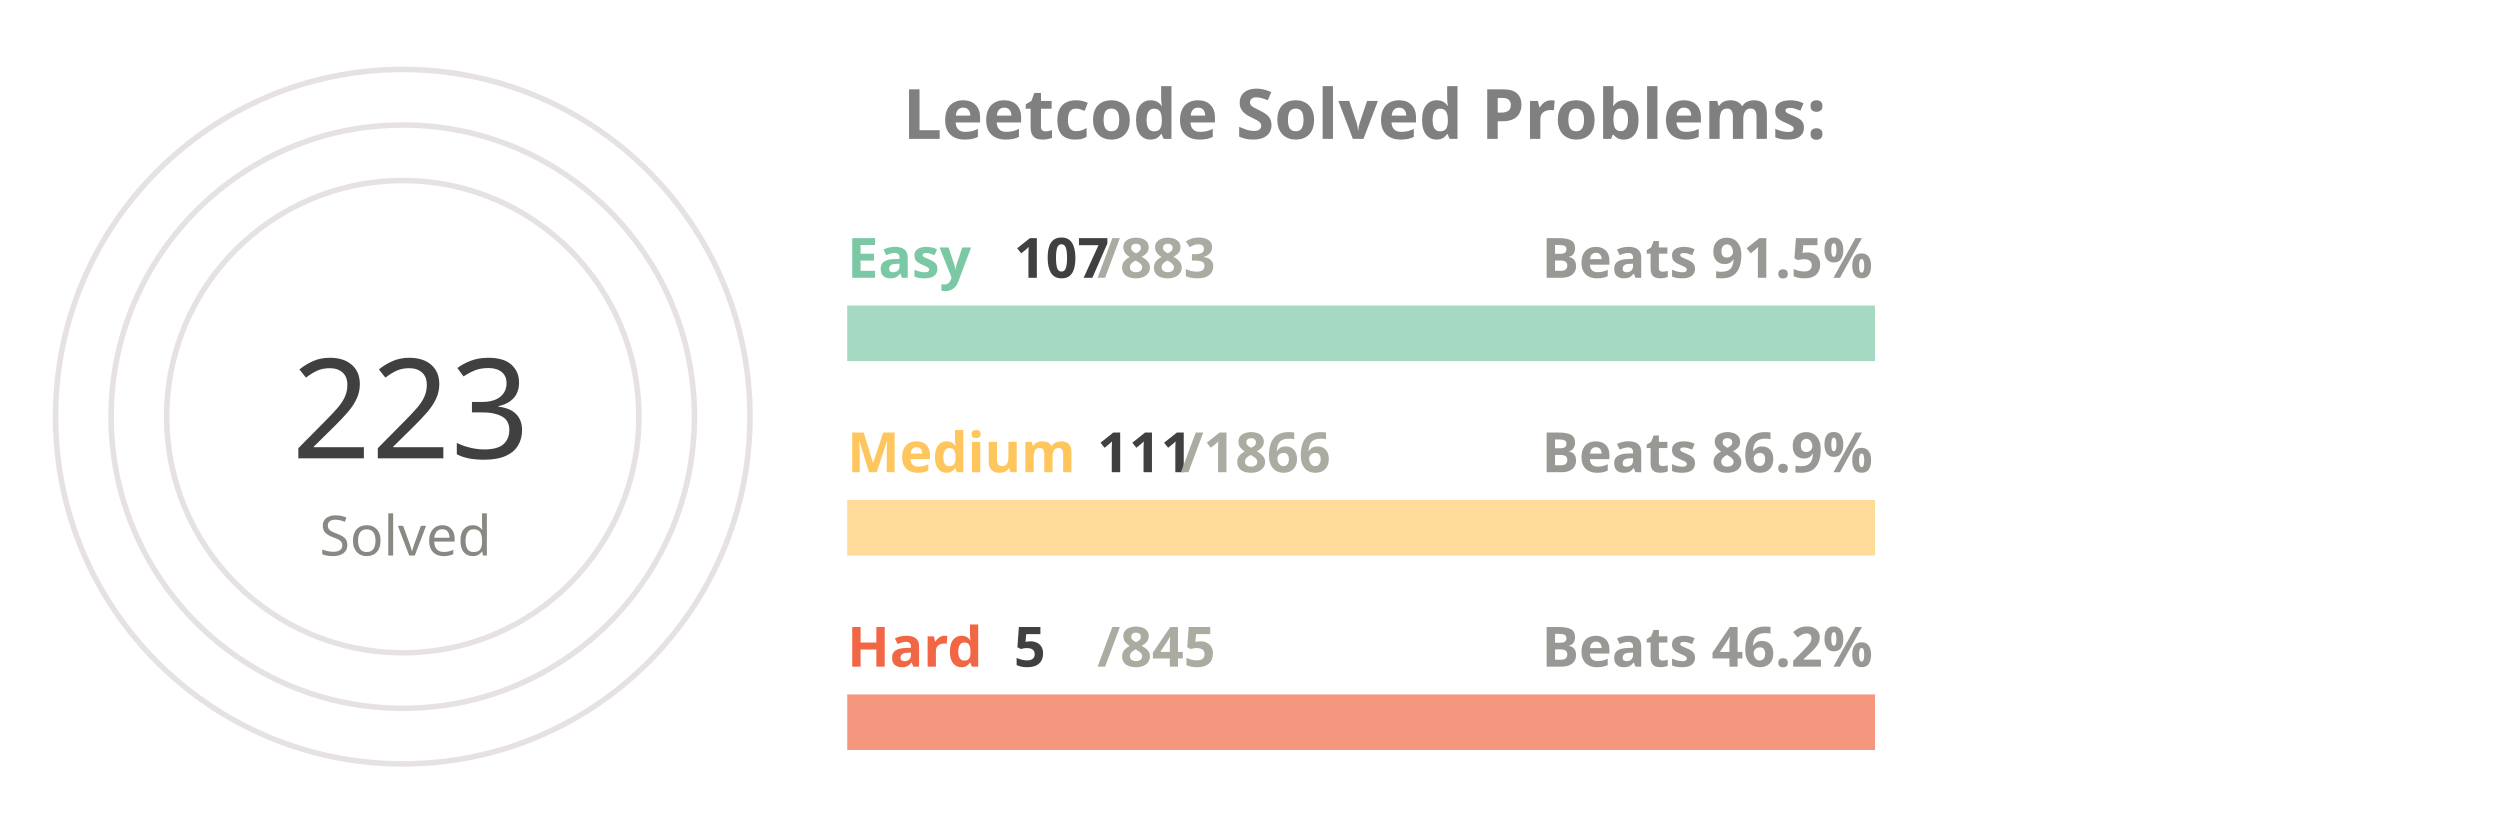
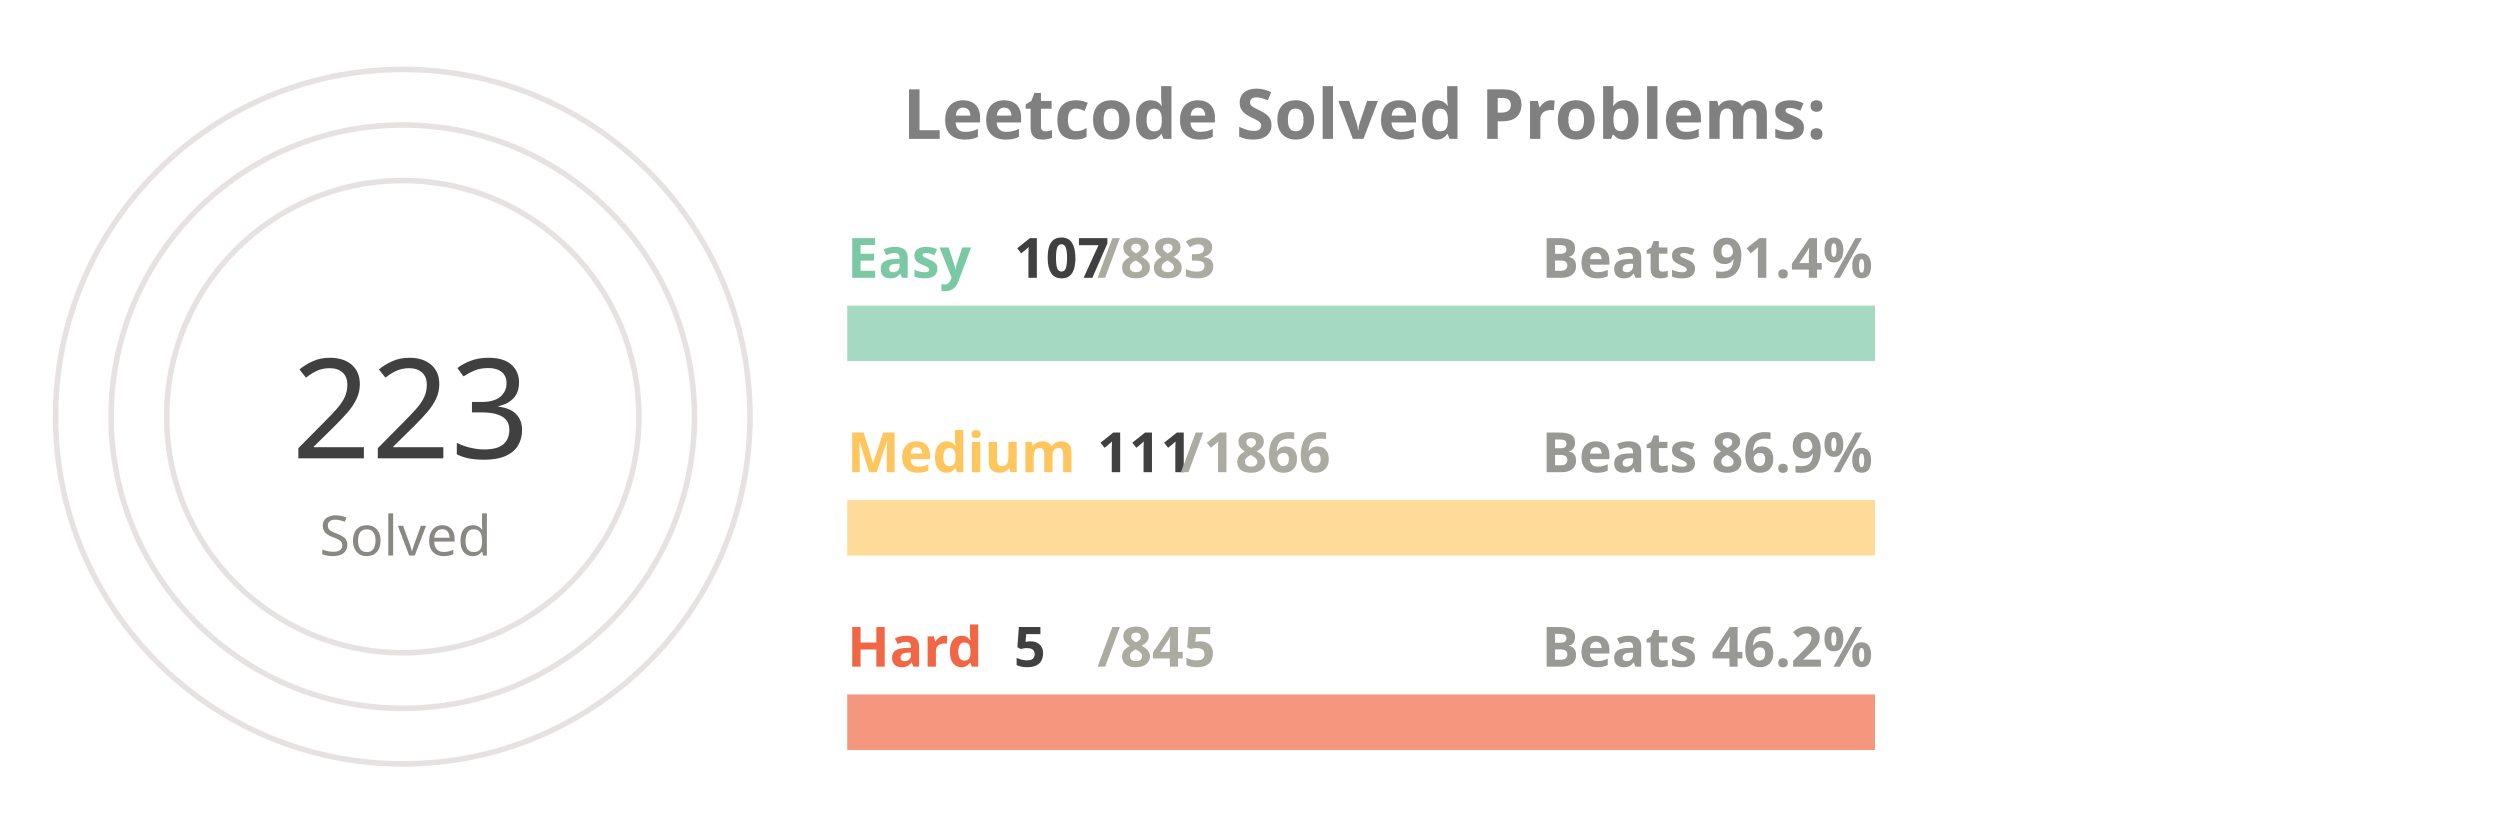
<svg xmlns="http://www.w3.org/2000/svg" viewBox="0 0 650 300" height="200px" width="600px">
  <style>
.label {
	font: bold 25px sans-serif;
	color: #404040;
	-webkit-text-stroke: 1px white;
  }
.name {
	font: bold 20px sans-serif;
	color: #404040;
  }

.line {
	stroke-dasharray: 1000;
	stroke-dashoffset: 1000;
	animation: dash 3.5s ease-in-out forwards;	
	animation-iteration-count: infinite;
	animation-direction: alternate-reverse;
}

.totalSum {
	font: 50px sans-serif;
}

.totalSumLabel {
	font: 20px sans-serif;
}

.path {
	stroke-dasharray: 1000;
	stroke-dashoffset: 1000;
	animation: dash 3.5s ease-in-out forwards;	
	animation-iteration-count: infinite;
	animation-direction: alternate-reverse;
}
  
@keyframes dash {
	to {
		stroke-dashoffset: 0;
	}
}

</style>
  <g stroke="#E6E2E1" fill="none" stroke-width="2">
    <circle cx="20" cy="150" r="125" />
    <circle cx="20" cy="150" r="105" />
    <circle cx="20" cy="150" r="85" />
  </g>
  <g fill="none" stroke-width="20">
    <line x1="180" y1="120" x2="550" y2="120" stroke="#a5d9c1" />
    <line x1="180" y1="190" x2="550" y2="190" stroke="#ffdb99" />
    <line x1="180" y1="260" x2="550" y2="260" stroke="#f5977f" />
  </g>
  <g fill="none" stroke-width="20" class="line">
    <line x1="180" y1="120" x2="224" y2="120" stroke="#7BC8A4" />
    <line x1="180" y1="190" x2="202" y2="190" stroke="#FFC65D" />
    <line x1="180" y1="260" x2="182" y2="260" stroke="#F16745" />
  </g>
  <g fill="none" stroke-width="20" stroke-linecap="round" class="path">
    <path d="M 20 25 A 125 125 45 0 1 105 58" stroke="#7BC8A4" />
    <path d="M 20 45 A 105 105 45 0 1 52 50" stroke="#FFC65D" />
    <path d="M 20 65 A 85 85 45 0 1 20 65" stroke="#F16745" />
  </g>
  <g class="name">
    <text x="180" y="100" fill="#7BC8A4">Easy</text>
    <text x="240" y="100" fill="#404040">107</text>
    <text x="270" y="100" fill="#ABABA1">/883</text>
-     <text x="430" y="100" fill="#989894">Beats 91.5%</text>
+     <text x="430" y="100" fill="#989894">Beats 91.4%</text>
    <text x="180" y="170" fill="#FFC65D">Medium</text>
    <text x="270" y="170" fill="#404040">111</text>
    <text x="300" y="170" fill="#ABABA1">/1866</text>
    <text x="430" y="170" fill="#989894">Beats 86.9%</text>
    <text x="180" y="240" fill="#F16745">Hard</text>
    <text x="240" y="240" fill="#404040">5</text>
    <text x="270" y="240" fill="#ABABA1">/845</text>
    <text x="430" y="240" fill="#989894">Beats 46.2%</text>
  </g>
  <g>
    <text x="-20" y="165" fill="#404040" class="totalSum">223</text>
    <text x="-10" y="200" fill="#8A8883" class="totalSumLabel">Solved</text>
  </g>
  <g class="label">
    <text x="200" y="50" fill="gray">Leetcode Solved Problems:</text>
  </g>
</svg>
